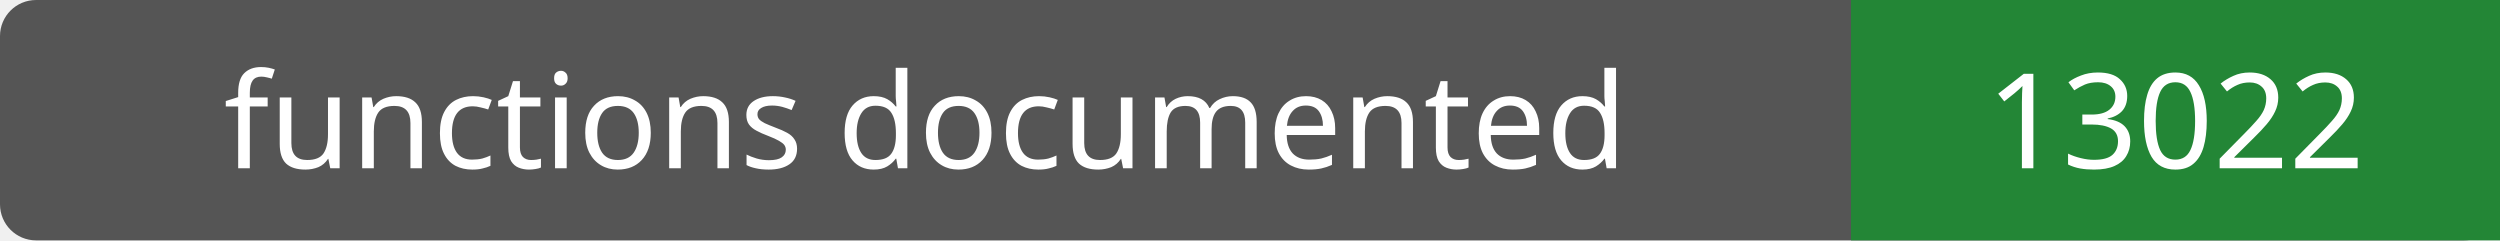
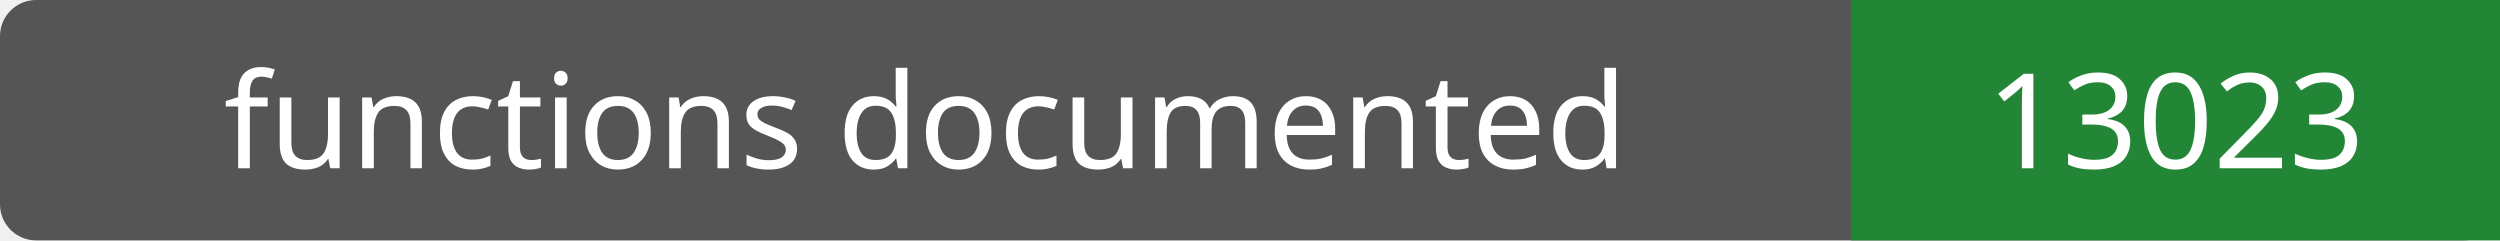
- <svg xmlns="http://www.w3.org/2000/svg" width="208" height="20" role="img" aria-label="functions documented: 13022">
+ <svg xmlns="http://www.w3.org/2000/svg" width="208" height="20" role="img" aria-label="functions documented: 13023">
  <rect width="208" height="20" rx="3" fill="#555" />
  <path fill="#238636" d="M154 0h54v20H154z" />
  <g fill="#fff" text-anchor="middle" font-family="Verdana,sans-serif" font-size="11">
    <text x="77.0" y="14">functions documented</text>
-     <text x="181.0" y="14">13022</text>
+     <text x="181.0" y="14">13023</text>
  </g>
</svg>
